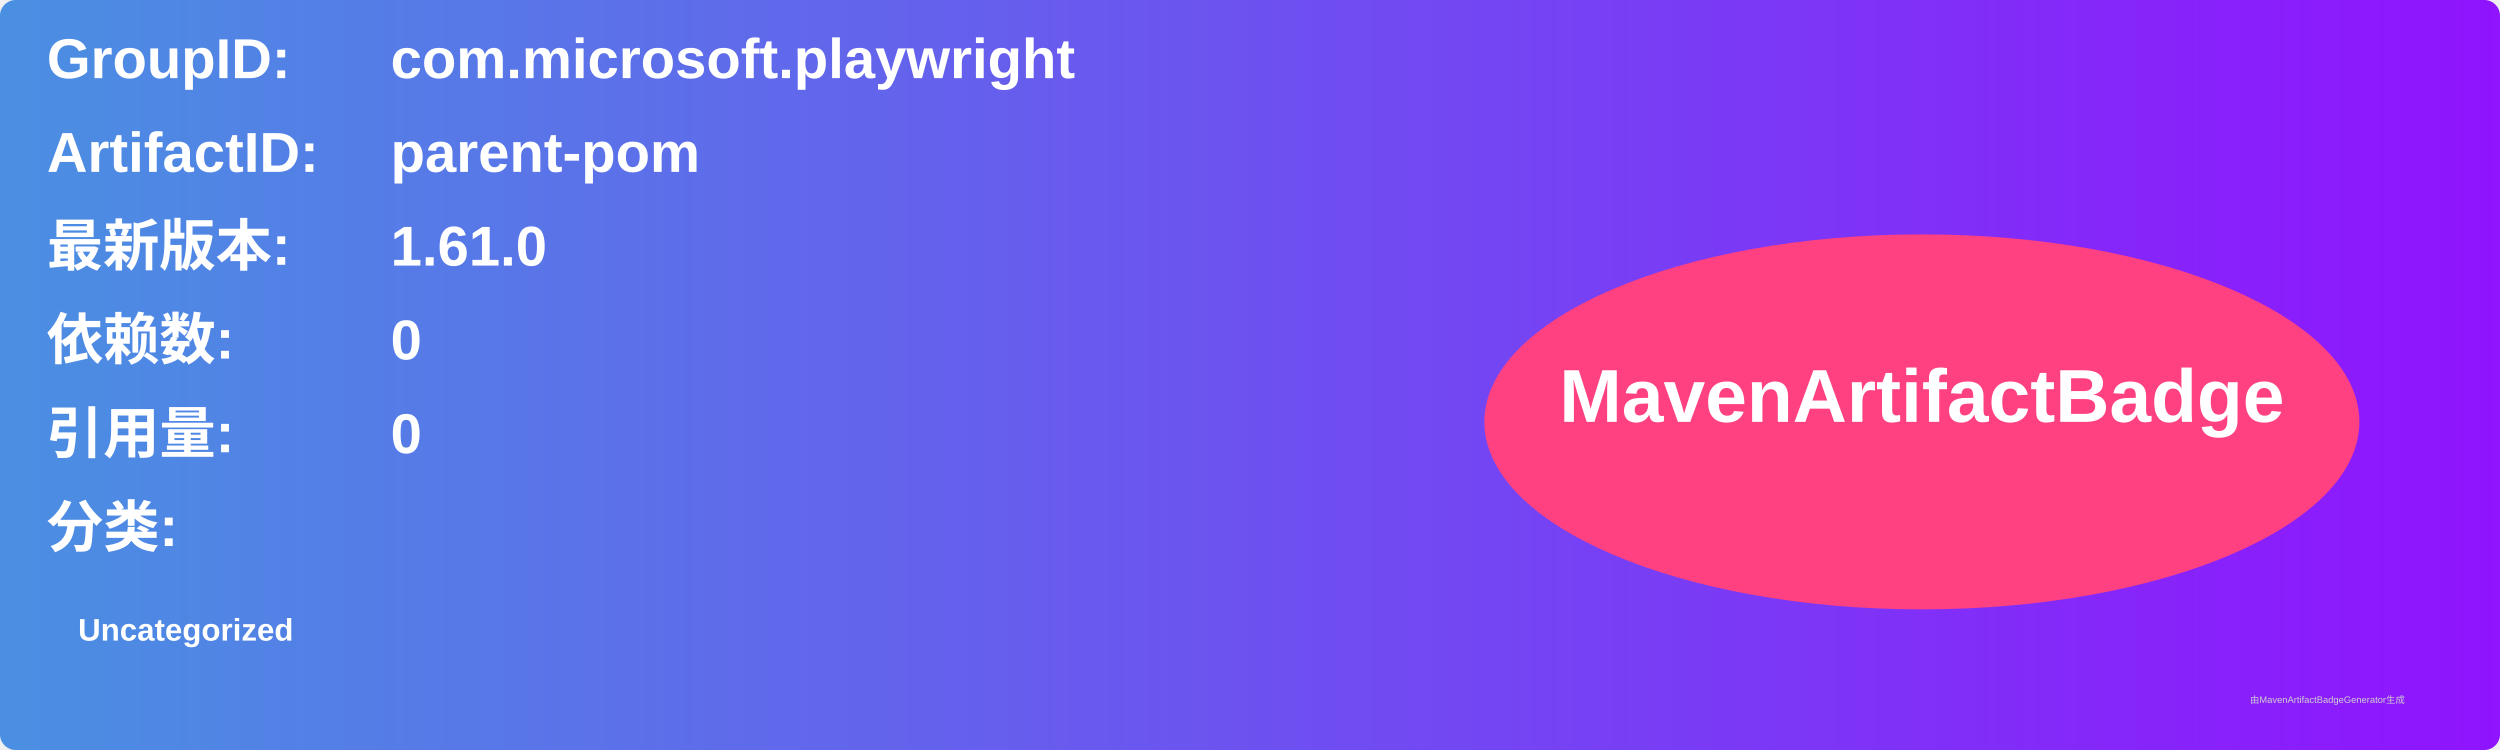
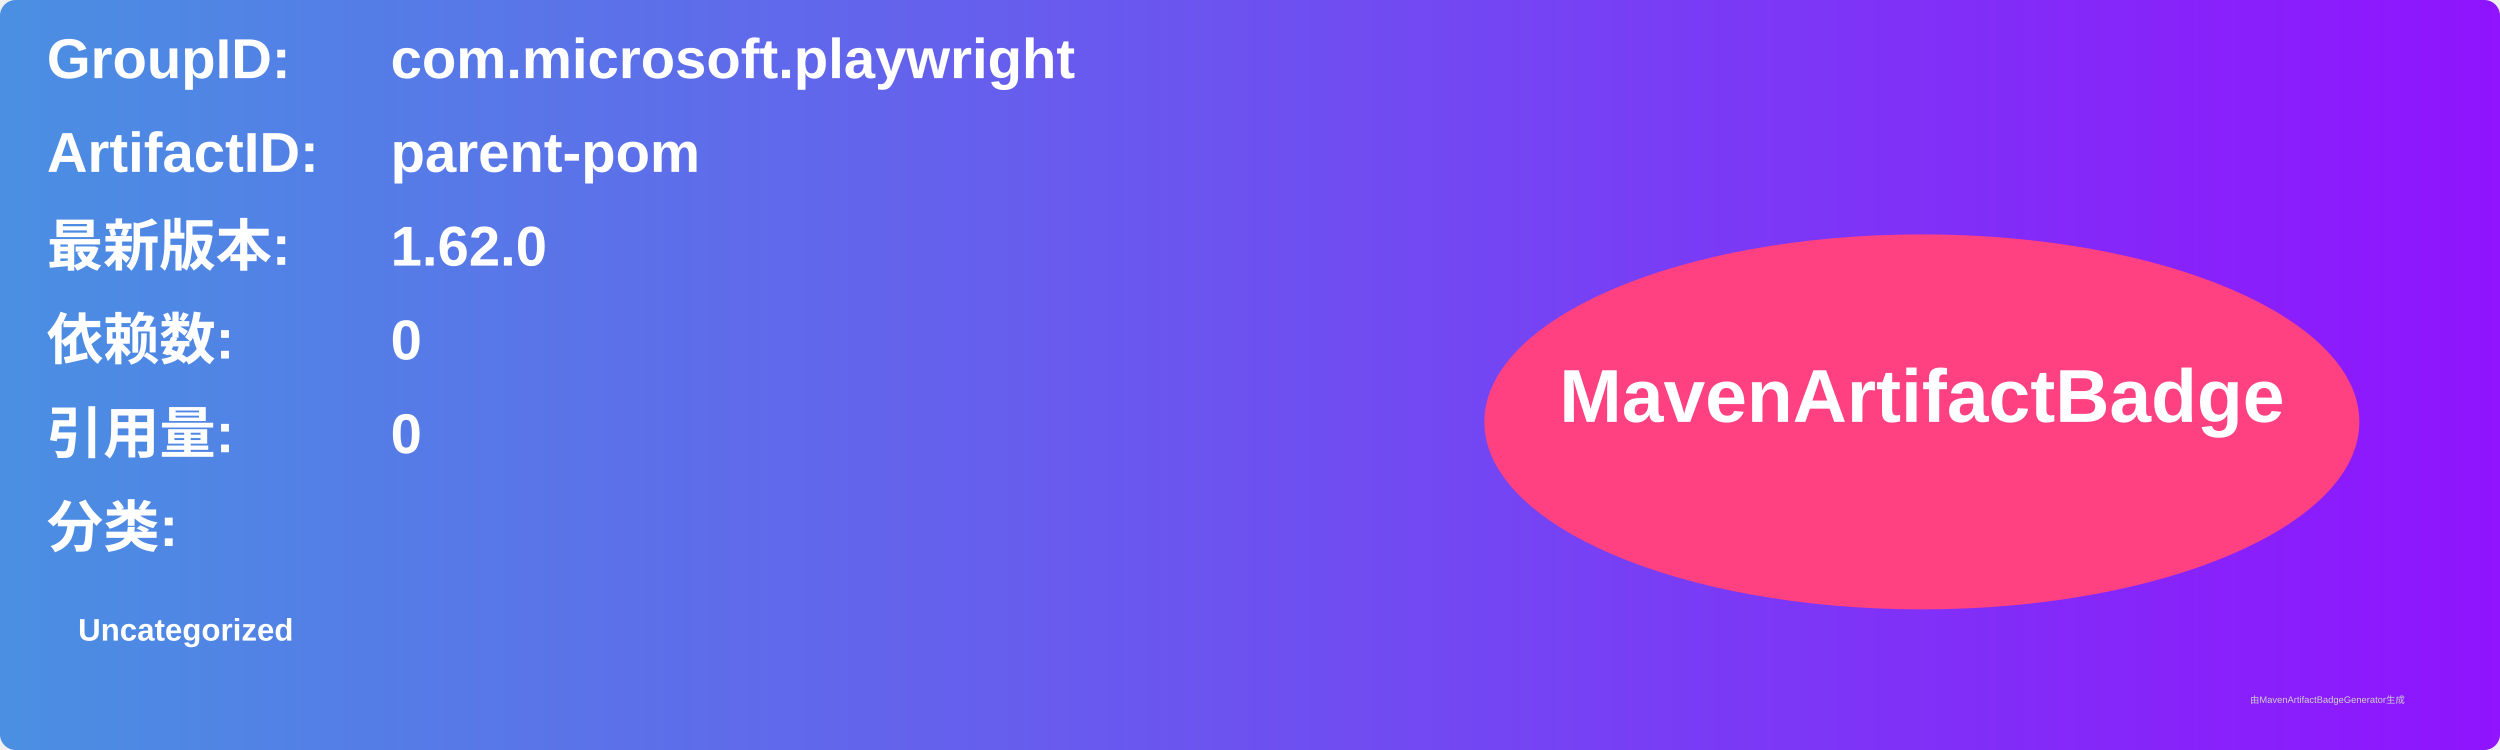
<svg xmlns="http://www.w3.org/2000/svg" width="800" height="240" viewBox="0 0 800 240">
  <linearGradient id="grad" x1="0%" y1="0%" x2="100%" y2="0%">
    <stop offset="0%" stop-color="#4a90e2" />
    <stop offset="100%" stop-color="#9013fe" />
  </linearGradient>
  <rect width="100%" height="100%" rx="5" ry="5" fill="url(#grad)" />
  <g transform="translate(15, 15)">
    <text x="0" y="10" font-family="Arial" font-size="18" fill="white" font-weight="bold" width="260">GroupID:</text>
    <text x="110" y="10" font-family="Arial" font-size="18" fill="white" font-weight="bold" width="460">com.microsoft.playwright</text>
    <text x="0" y="40" font-family="Arial" font-size="18" fill="white" font-weight="bold" width="260">ArtifactID:</text>
    <text x="110" y="40" font-family="Arial" font-size="18" fill="white" font-weight="bold" width="460">parent-pom</text>
    <text x="0" y="70" font-family="Arial" font-size="18" fill="white" font-weight="bold">最新版本:</text>
    <text x="110" y="70" font-family="Arial" font-size="18" fill="white" font-weight="bold">
-       <tspan font-weight="bold">1.61.0</tspan>
+       <tspan font-weight="bold">1.62.0</tspan>
    </text>
    <text x="0" y="100" font-family="Arial" font-size="18" fill="white" font-weight="bold">依赖数: </text>
    <text x="110" y="100" font-family="Arial" font-size="18" fill="white">
      <tspan font-weight="bold">0</tspan>
    </text>
    <text x="0" y="130" font-family="Arial" font-size="18" fill="white" font-weight="bold">引用量: </text>
    <text x="110" y="130" font-family="Arial" font-size="18" fill="white">
      <tspan font-weight="bold">0</tspan>
    </text>
    <text x="0" y="160" font-family="Arial" font-size="18" fill="white" font-weight="bold">分类:</text>
    <text x="10" y="190" font-family="Arial" font-size="10" fill="white">
      <tspan font-weight="bold">Uncategorized</tspan>
    </text>
    <ellipse cx="600" cy="120" rx="140" ry="60" fill="#ff4081" />
    <text x="600" y="120" text-anchor="middle" font-family="Arial" font-size="24" fill="white" font-weight="bold">MavenArtifactBadge</text>
  </g>
  <text x="720" y="225" font-family="Arial" font-size="3" fill="#d0d0d0">由MavenArtifactBadgeGenerator生成</text>
</svg>
